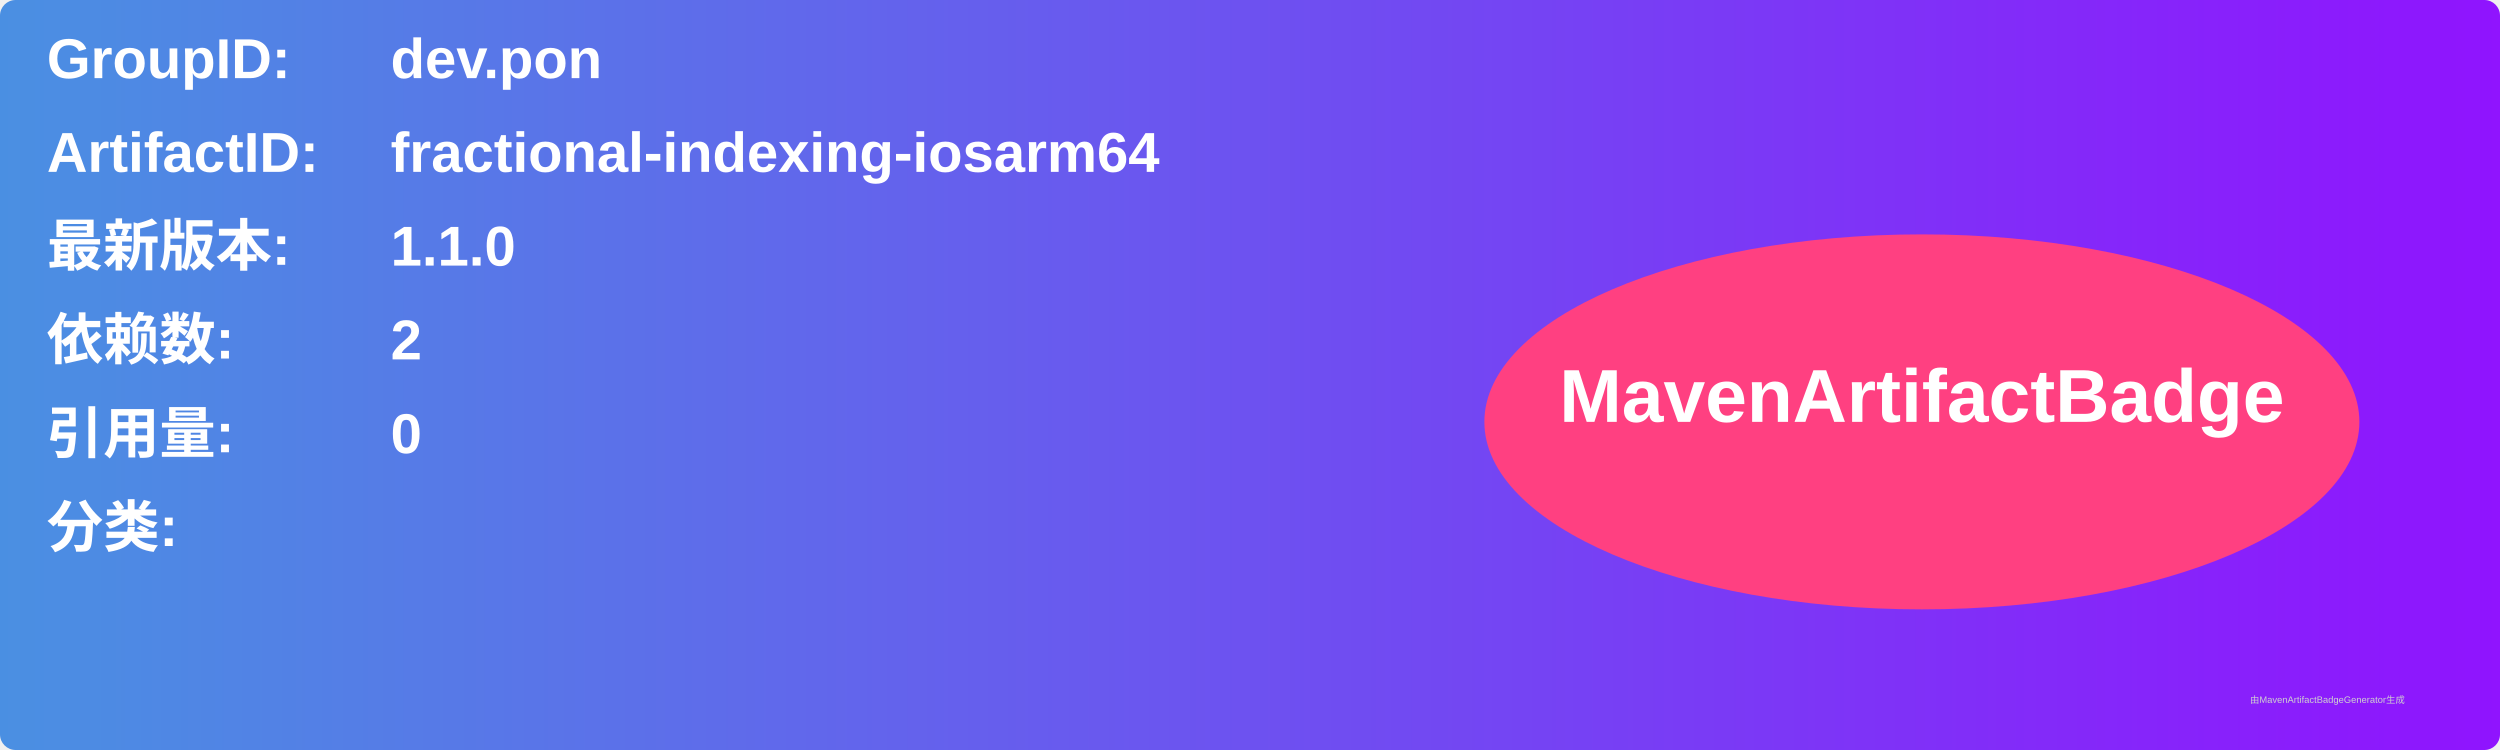
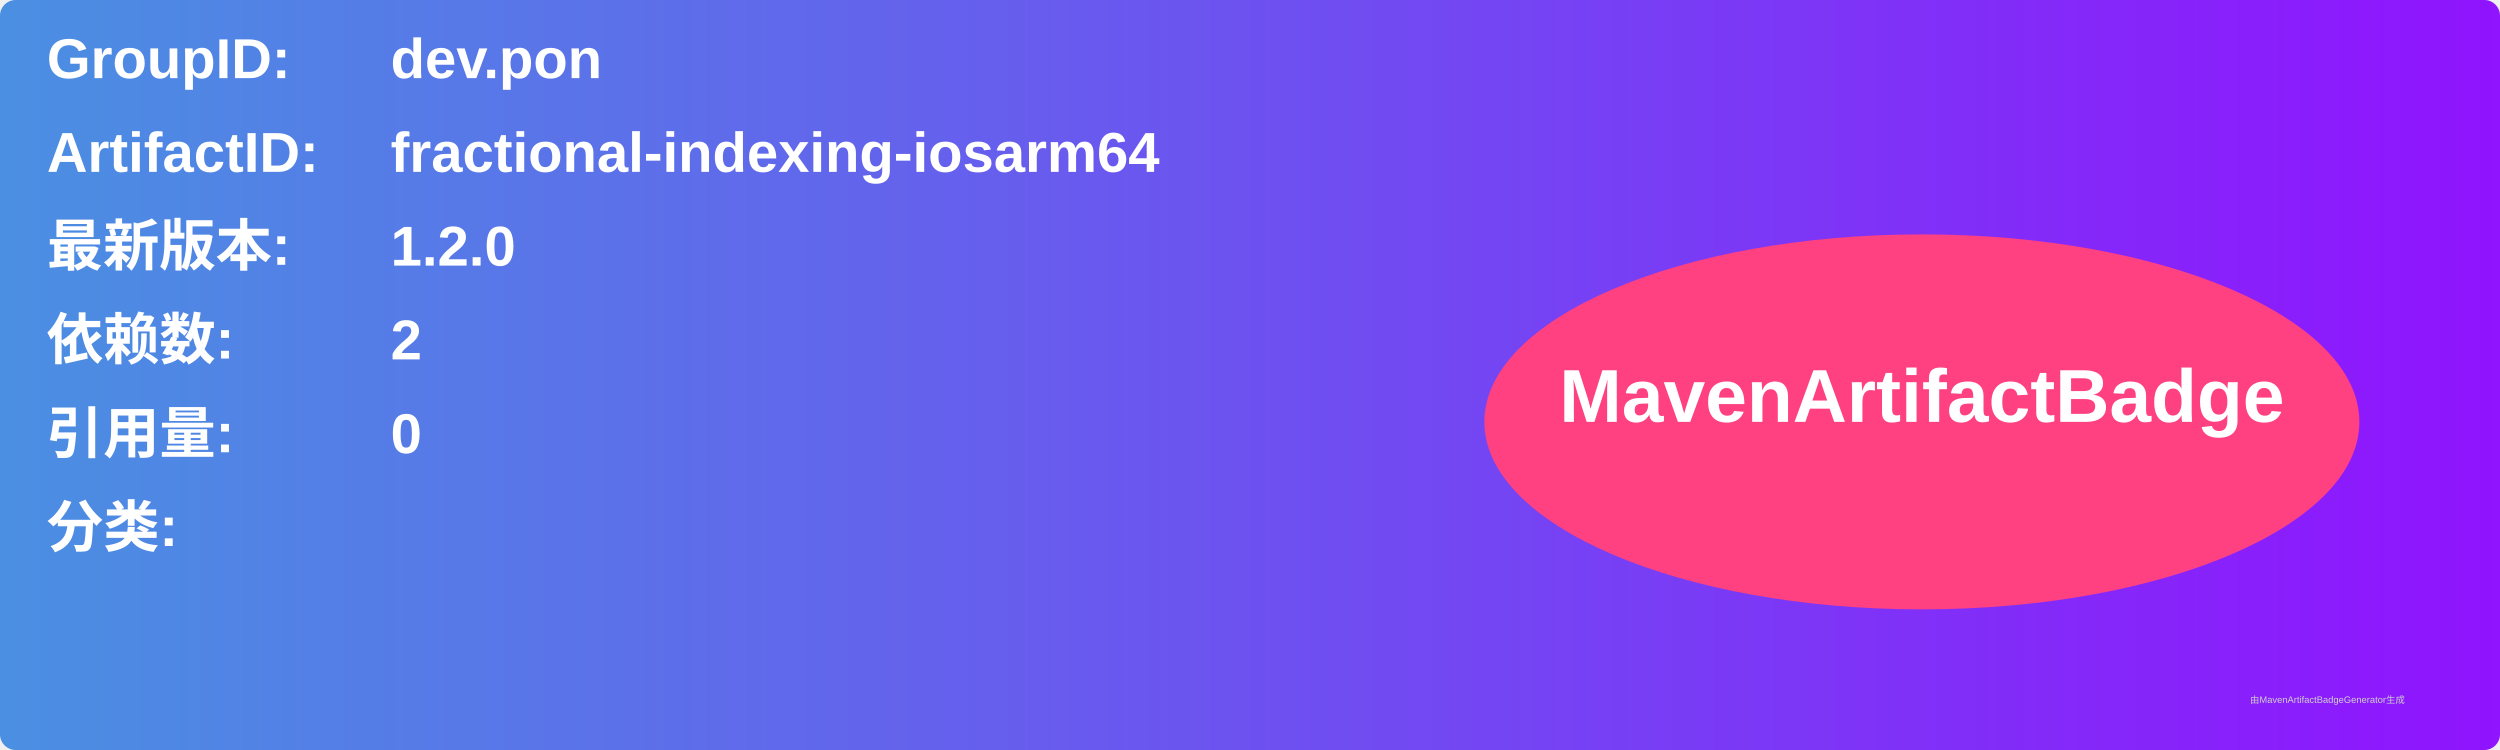
<svg xmlns="http://www.w3.org/2000/svg" width="800" height="240" viewBox="0 0 800 240">
  <linearGradient id="grad" x1="0%" y1="0%" x2="100%" y2="0%">
    <stop offset="0%" stop-color="#4a90e2" />
    <stop offset="100%" stop-color="#9013fe" />
  </linearGradient>
  <rect width="100%" height="100%" rx="5" ry="5" fill="url(#grad)" />
  <g transform="translate(15, 15)">
    <text x="0" y="10" font-family="Arial" font-size="18" fill="white" font-weight="bold" width="260">GroupID:</text>
    <text x="110" y="10" font-family="Arial" font-size="18" fill="white" font-weight="bold" width="460">dev.pon</text>
    <text x="0" y="40" font-family="Arial" font-size="18" fill="white" font-weight="bold" width="260">ArtifactID:</text>
    <text x="110" y="40" font-family="Arial" font-size="18" fill="white" font-weight="bold" width="460">fractional-indexing-iosarm64</text>
    <text x="0" y="70" font-family="Arial" font-size="18" fill="white" font-weight="bold">最新版本:</text>
    <text x="110" y="70" font-family="Arial" font-size="18" fill="white" font-weight="bold">
-       <tspan font-weight="bold">1.1.0</tspan>
+       <tspan font-weight="bold">1.2.0</tspan>
    </text>
    <text x="0" y="100" font-family="Arial" font-size="18" fill="white" font-weight="bold">依赖数: </text>
    <text x="110" y="100" font-family="Arial" font-size="18" fill="white">
      <tspan font-weight="bold">2</tspan>
    </text>
    <text x="0" y="130" font-family="Arial" font-size="18" fill="white" font-weight="bold">引用量: </text>
    <text x="110" y="130" font-family="Arial" font-size="18" fill="white">
      <tspan font-weight="bold">0</tspan>
    </text>
    <text x="0" y="160" font-family="Arial" font-size="18" fill="white" font-weight="bold">分类:</text>
    <text x="10" y="190" font-family="Arial" font-size="10" fill="white">
      <tspan font-weight="bold" />
    </text>
    <ellipse cx="600" cy="120" rx="140" ry="60" fill="#ff4081" />
    <text x="600" y="120" text-anchor="middle" font-family="Arial" font-size="24" fill="white" font-weight="bold">MavenArtifactBadge</text>
  </g>
  <text x="720" y="225" font-family="Arial" font-size="3" fill="#d0d0d0">由MavenArtifactBadgeGenerator生成</text>
</svg>
